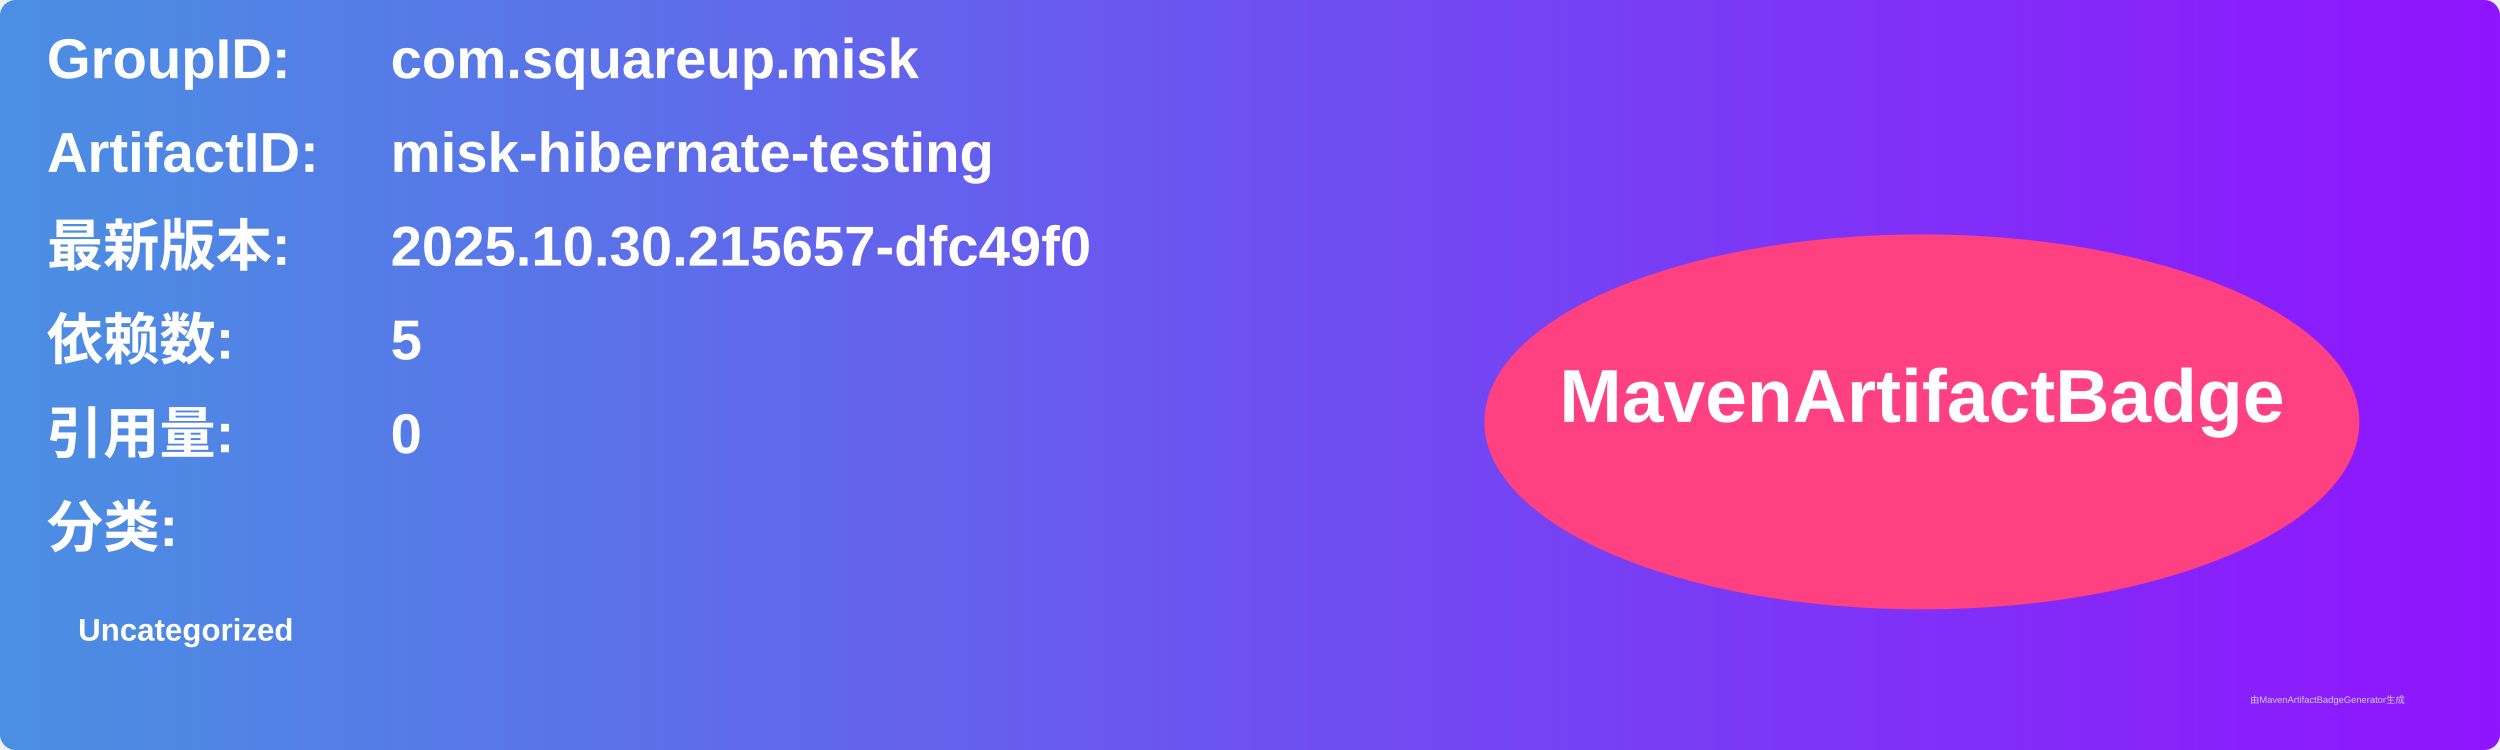
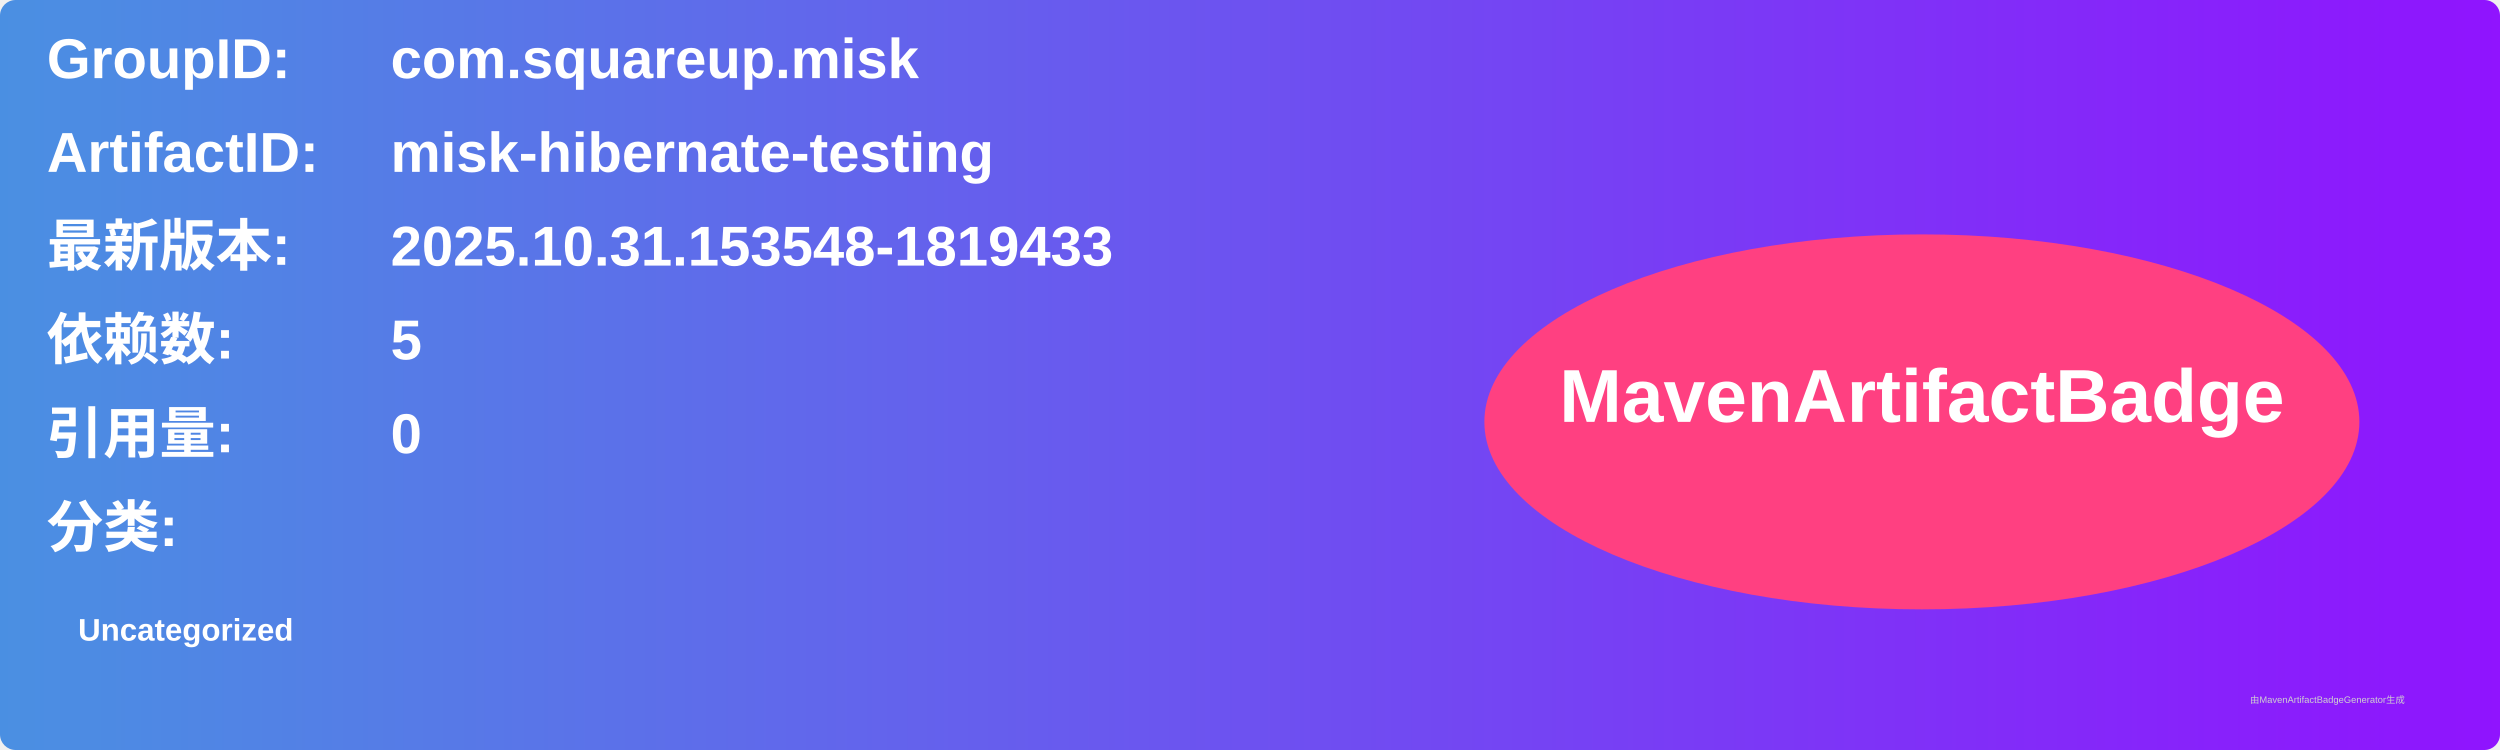
<svg xmlns="http://www.w3.org/2000/svg" width="800" height="240" viewBox="0 0 800 240">
  <linearGradient id="grad" x1="0%" y1="0%" x2="100%" y2="0%">
    <stop offset="0%" stop-color="#4a90e2" />
    <stop offset="100%" stop-color="#9013fe" />
  </linearGradient>
  <rect width="100%" height="100%" rx="5" ry="5" fill="url(#grad)" />
  <g transform="translate(15, 15)">
    <text x="0" y="10" font-family="Arial" font-size="18" fill="white" font-weight="bold" width="260">GroupID:</text>
    <text x="110" y="10" font-family="Arial" font-size="18" fill="white" font-weight="bold" width="460">com.squareup.misk</text>
    <text x="0" y="40" font-family="Arial" font-size="18" fill="white" font-weight="bold" width="260">ArtifactID:</text>
    <text x="110" y="40" font-family="Arial" font-size="18" fill="white" font-weight="bold" width="460">misk-hibernate-testing</text>
    <text x="0" y="70" font-family="Arial" font-size="18" fill="white" font-weight="bold">最新版本:</text>
    <text x="110" y="70" font-family="Arial" font-size="18" fill="white" font-weight="bold">
-       <tspan font-weight="bold">2025.10.30.215657-dfc49f0</tspan>
+       <tspan font-weight="bold">2025.10.31.153548-1819433</tspan>
    </text>
    <text x="0" y="100" font-family="Arial" font-size="18" fill="white" font-weight="bold">依赖数: </text>
    <text x="110" y="100" font-family="Arial" font-size="18" fill="white">
      <tspan font-weight="bold">5</tspan>
    </text>
    <text x="0" y="130" font-family="Arial" font-size="18" fill="white" font-weight="bold">引用量: </text>
    <text x="110" y="130" font-family="Arial" font-size="18" fill="white">
      <tspan font-weight="bold">0</tspan>
    </text>
    <text x="0" y="160" font-family="Arial" font-size="18" fill="white" font-weight="bold">分类:</text>
    <text x="10" y="190" font-family="Arial" font-size="10" fill="white">
      <tspan font-weight="bold">Uncategorized</tspan>
    </text>
    <ellipse cx="600" cy="120" rx="140" ry="60" fill="#ff4081" />
    <text x="600" y="120" text-anchor="middle" font-family="Arial" font-size="24" fill="white" font-weight="bold">MavenArtifactBadge</text>
  </g>
  <text x="720" y="225" font-family="Arial" font-size="3" fill="#d0d0d0">由MavenArtifactBadgeGenerator生成</text>
</svg>
